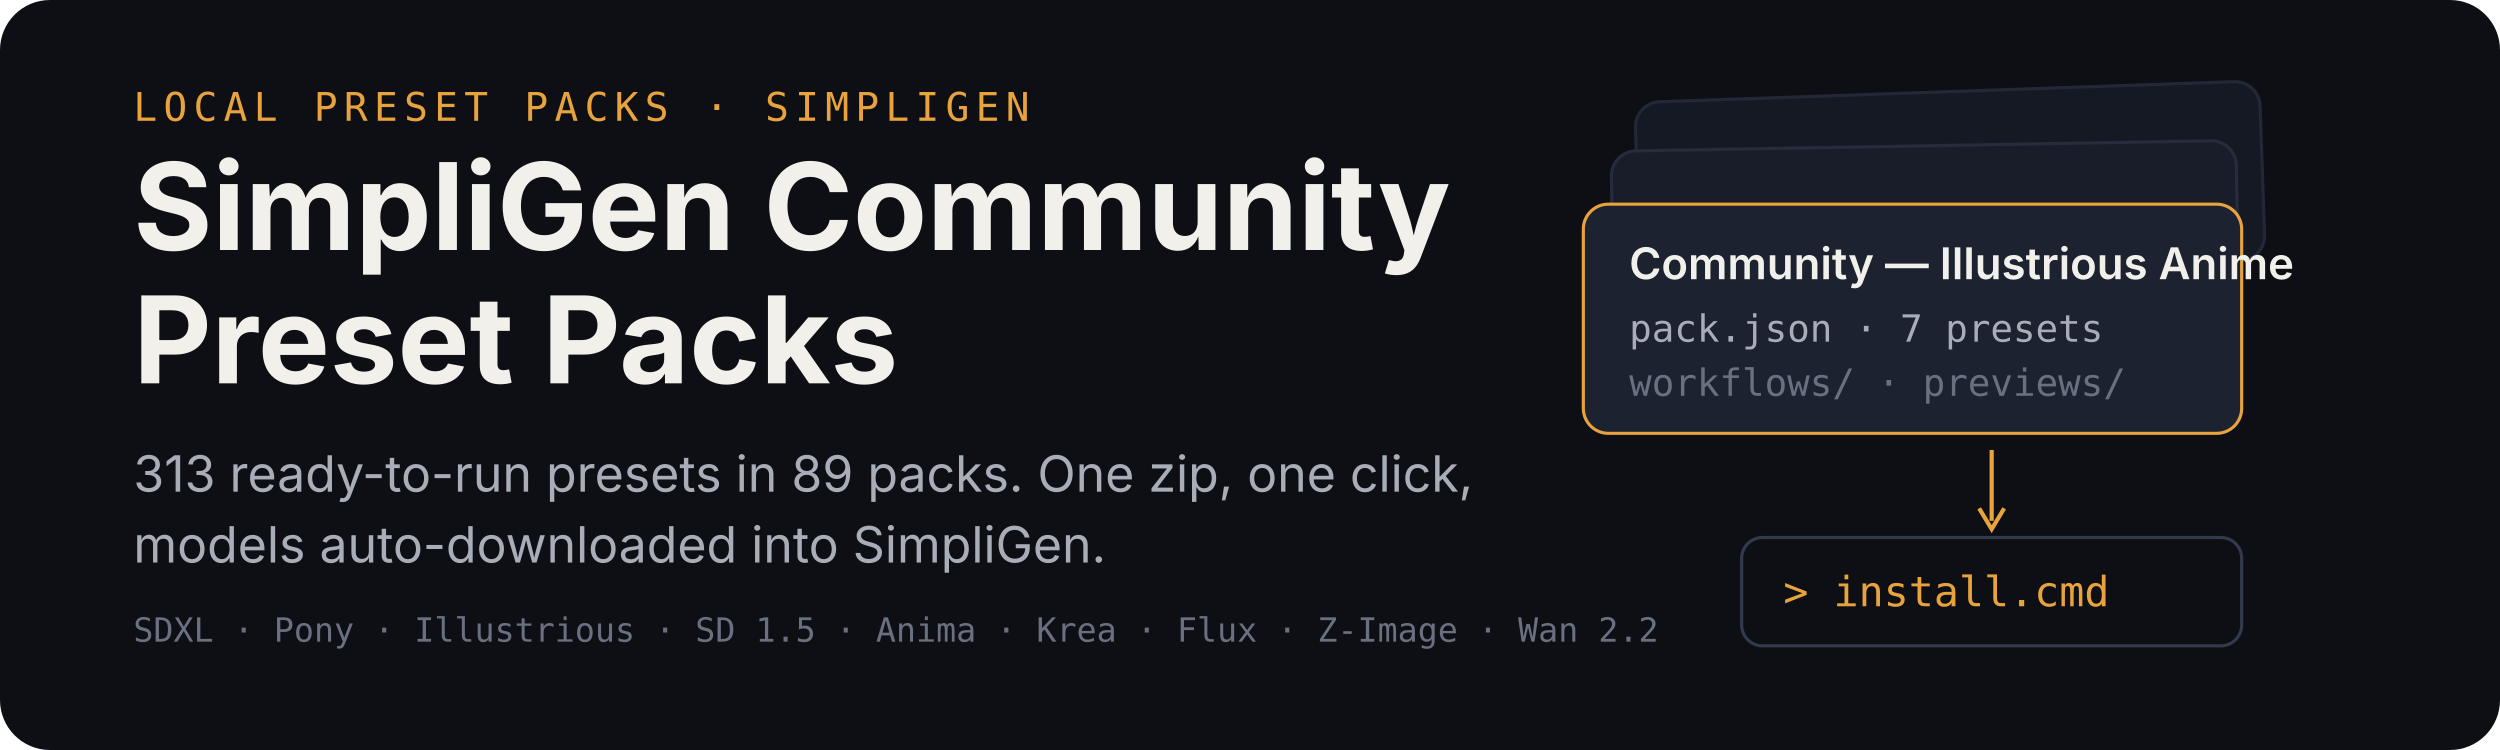
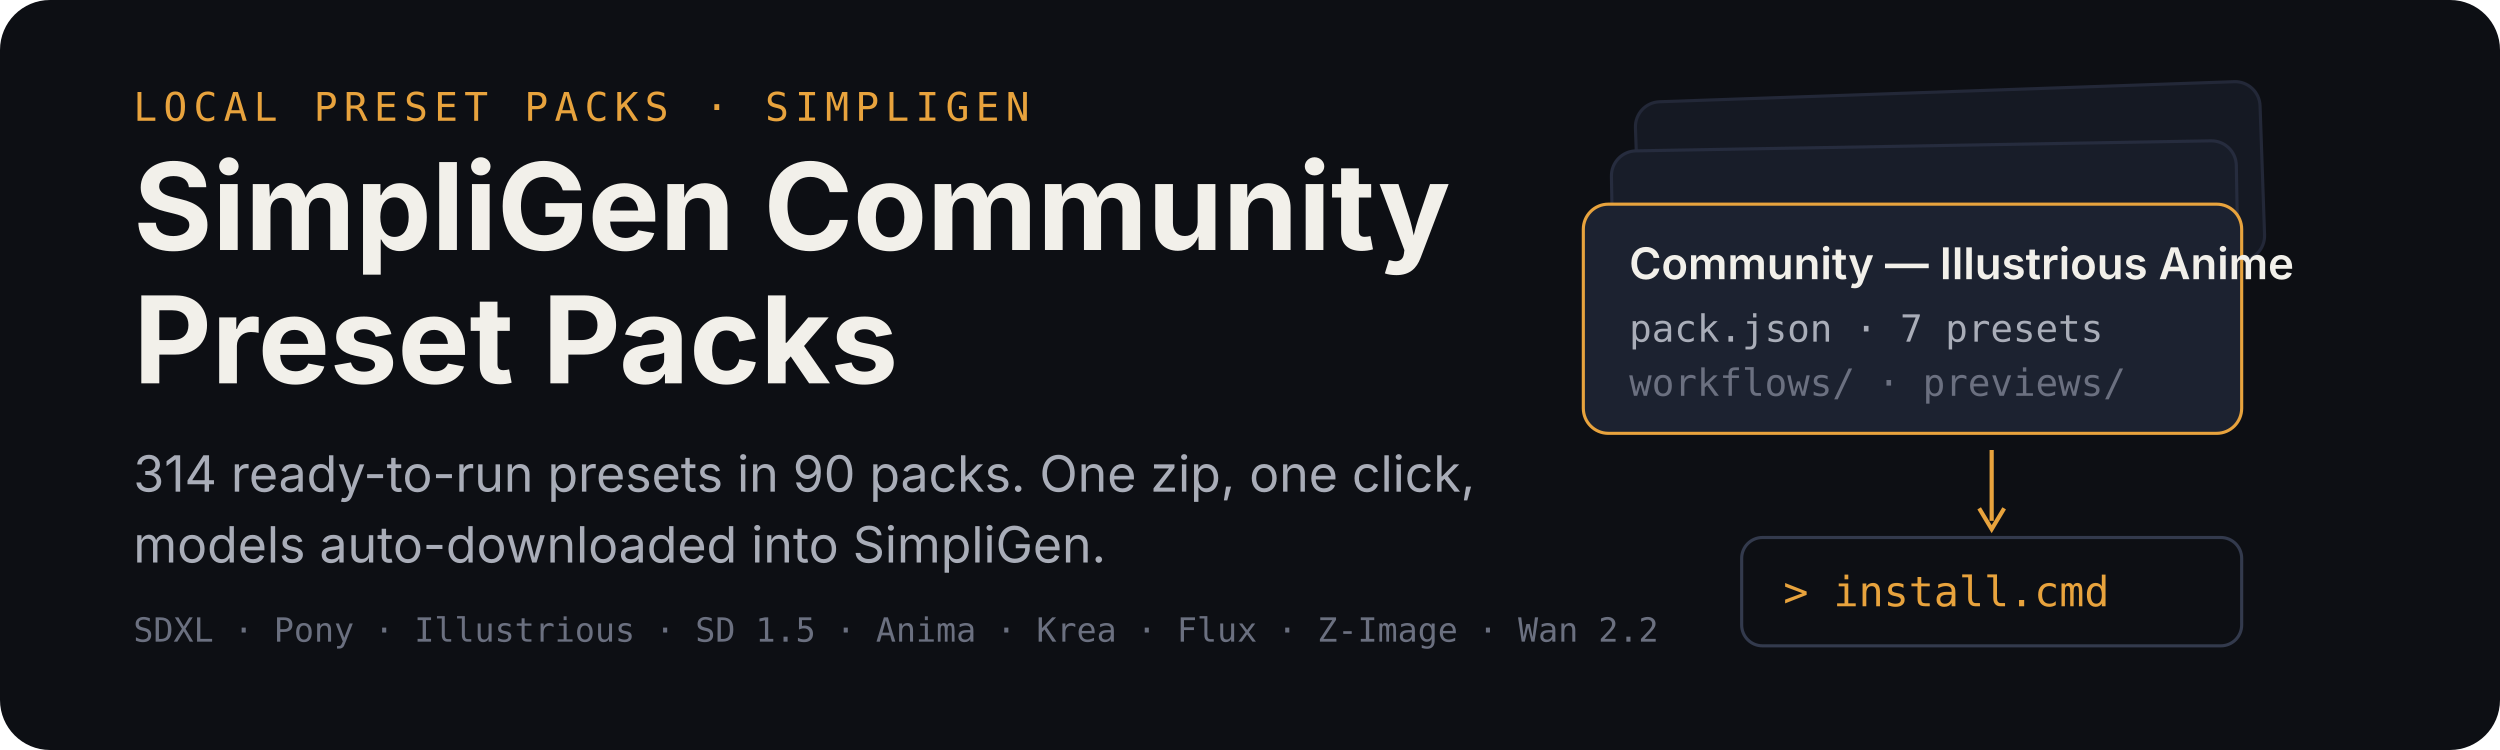
<svg xmlns="http://www.w3.org/2000/svg" width="1200" height="360" viewBox="0 0 1200 360" role="img" aria-labelledby="title desc">
  <rect width="1200" height="360" rx="24" fill="#0d0f14" />
  <g transform="translate(64 58)">
    <text x="0" y="0" font-family="ui-monospace,SFMono-Regular,Menlo,monospace" font-size="19" letter-spacing="3" fill="#e8a33d">LOCAL PRESET PACKS · SIMPLIGEN</text>
    <text x="0" y="62" font-family="-apple-system,BlinkMacSystemFont,'Segoe UI',sans-serif" font-size="58" font-weight="700" fill="#f2f0ea">SimpliGen Community</text>
    <text x="0" y="126" font-family="-apple-system,BlinkMacSystemFont,'Segoe UI',sans-serif" font-size="58" font-weight="700" fill="#f2f0ea">Preset Packs</text>
-     <text x="0" y="178" font-family="-apple-system,BlinkMacSystemFont,'Segoe UI',sans-serif" font-size="24" fill="#a9adb8">313 ready-to-run presets in 89 packs. One zip, one click,</text>
+     <text x="0" y="178" font-family="-apple-system,BlinkMacSystemFont,'Segoe UI',sans-serif" font-size="24" fill="#a9adb8">314 ready-to-run presets in 90 packs. One zip, one click,</text>
    <text x="0" y="212" font-family="-apple-system,BlinkMacSystemFont,'Segoe UI',sans-serif" font-size="24" fill="#a9adb8">models auto-downloaded into SimpliGen.</text>
    <text x="0" y="250" font-family="ui-monospace,SFMono-Regular,Menlo,monospace" font-size="16" fill="#6b7080">SDXL · Pony · Illustrious · SD 1.5 · Anima · Krea · Flux · Z-Image · Wan 2.2</text>
  </g>
  <g transform="translate(760 44)">
    <rect x="26" y="0" width="300" height="86" rx="12" fill="#151923" stroke="#232838" stroke-width="1.5" transform="rotate(-2 176 43)" />
    <rect x="14" y="26" width="300" height="86" rx="12" fill="#181d29" stroke="#262c3e" stroke-width="1.5" transform="rotate(-1 164 69)" />
    <g transform="translate(0 54)">
      <rect width="316" height="110" rx="12" fill="#1c2230" stroke="#e8a33d" stroke-width="1.5" />
      <text x="22" y="36" font-family="-apple-system,BlinkMacSystemFont,'Segoe UI',sans-serif" font-size="21" font-weight="600" fill="#f2f0ea">Community — Illustrious Anime</text>
      <text x="22" y="66" font-family="ui-monospace,SFMono-Regular,Menlo,monospace" font-size="18" fill="#a9adb8">pack.json · 7 presets</text>
      <text x="22" y="92" font-family="ui-monospace,SFMono-Regular,Menlo,monospace" font-size="18" fill="#6b7080">workflows/ · previews/</text>
    </g>
    <path d="M196 172 v34" stroke="#e8a33d" stroke-width="2" fill="none" />
    <path d="M190 200 l6 10 l6 -10" stroke="#e8a33d" stroke-width="2" fill="none" />
    <g transform="translate(76 214)">
      <rect width="240" height="52" rx="10" fill="#0d0f14" stroke="#333a4d" stroke-width="1.5" />
      <text x="20" y="33" font-family="ui-monospace,SFMono-Regular,Menlo,monospace" font-size="20" fill="#e8a33d">&gt; install.cmd</text>
    </g>
  </g>
</svg>
